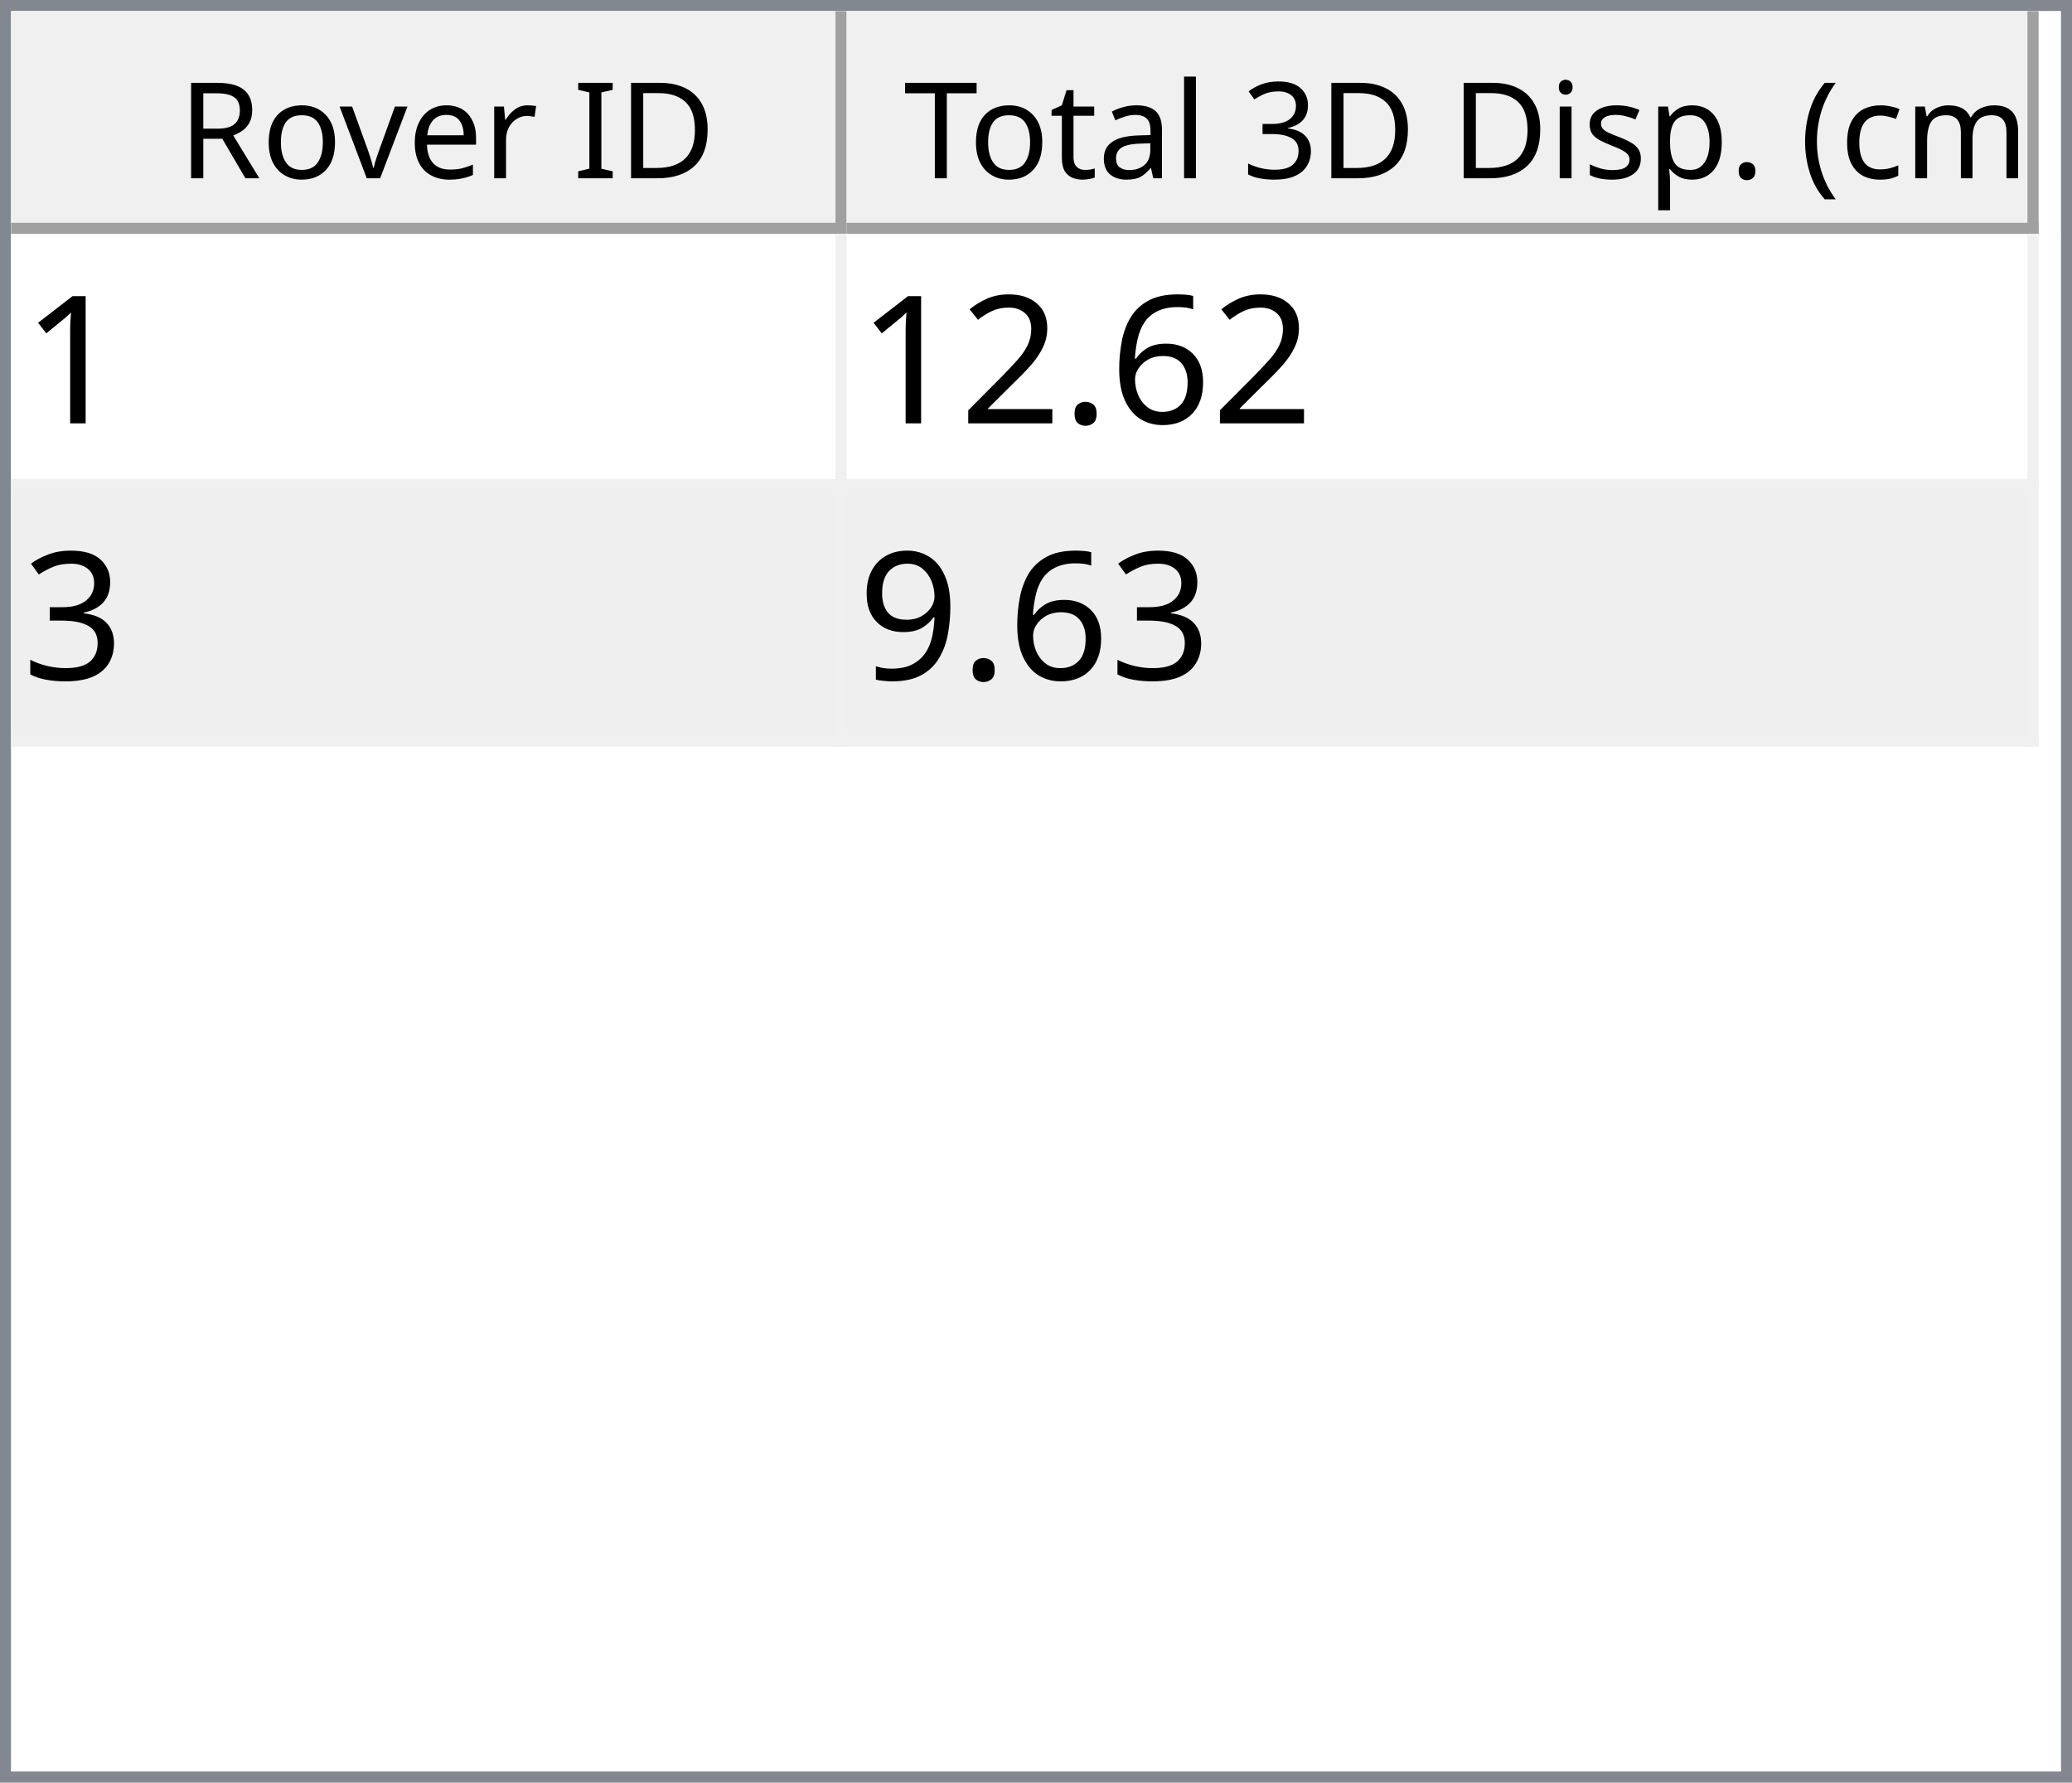
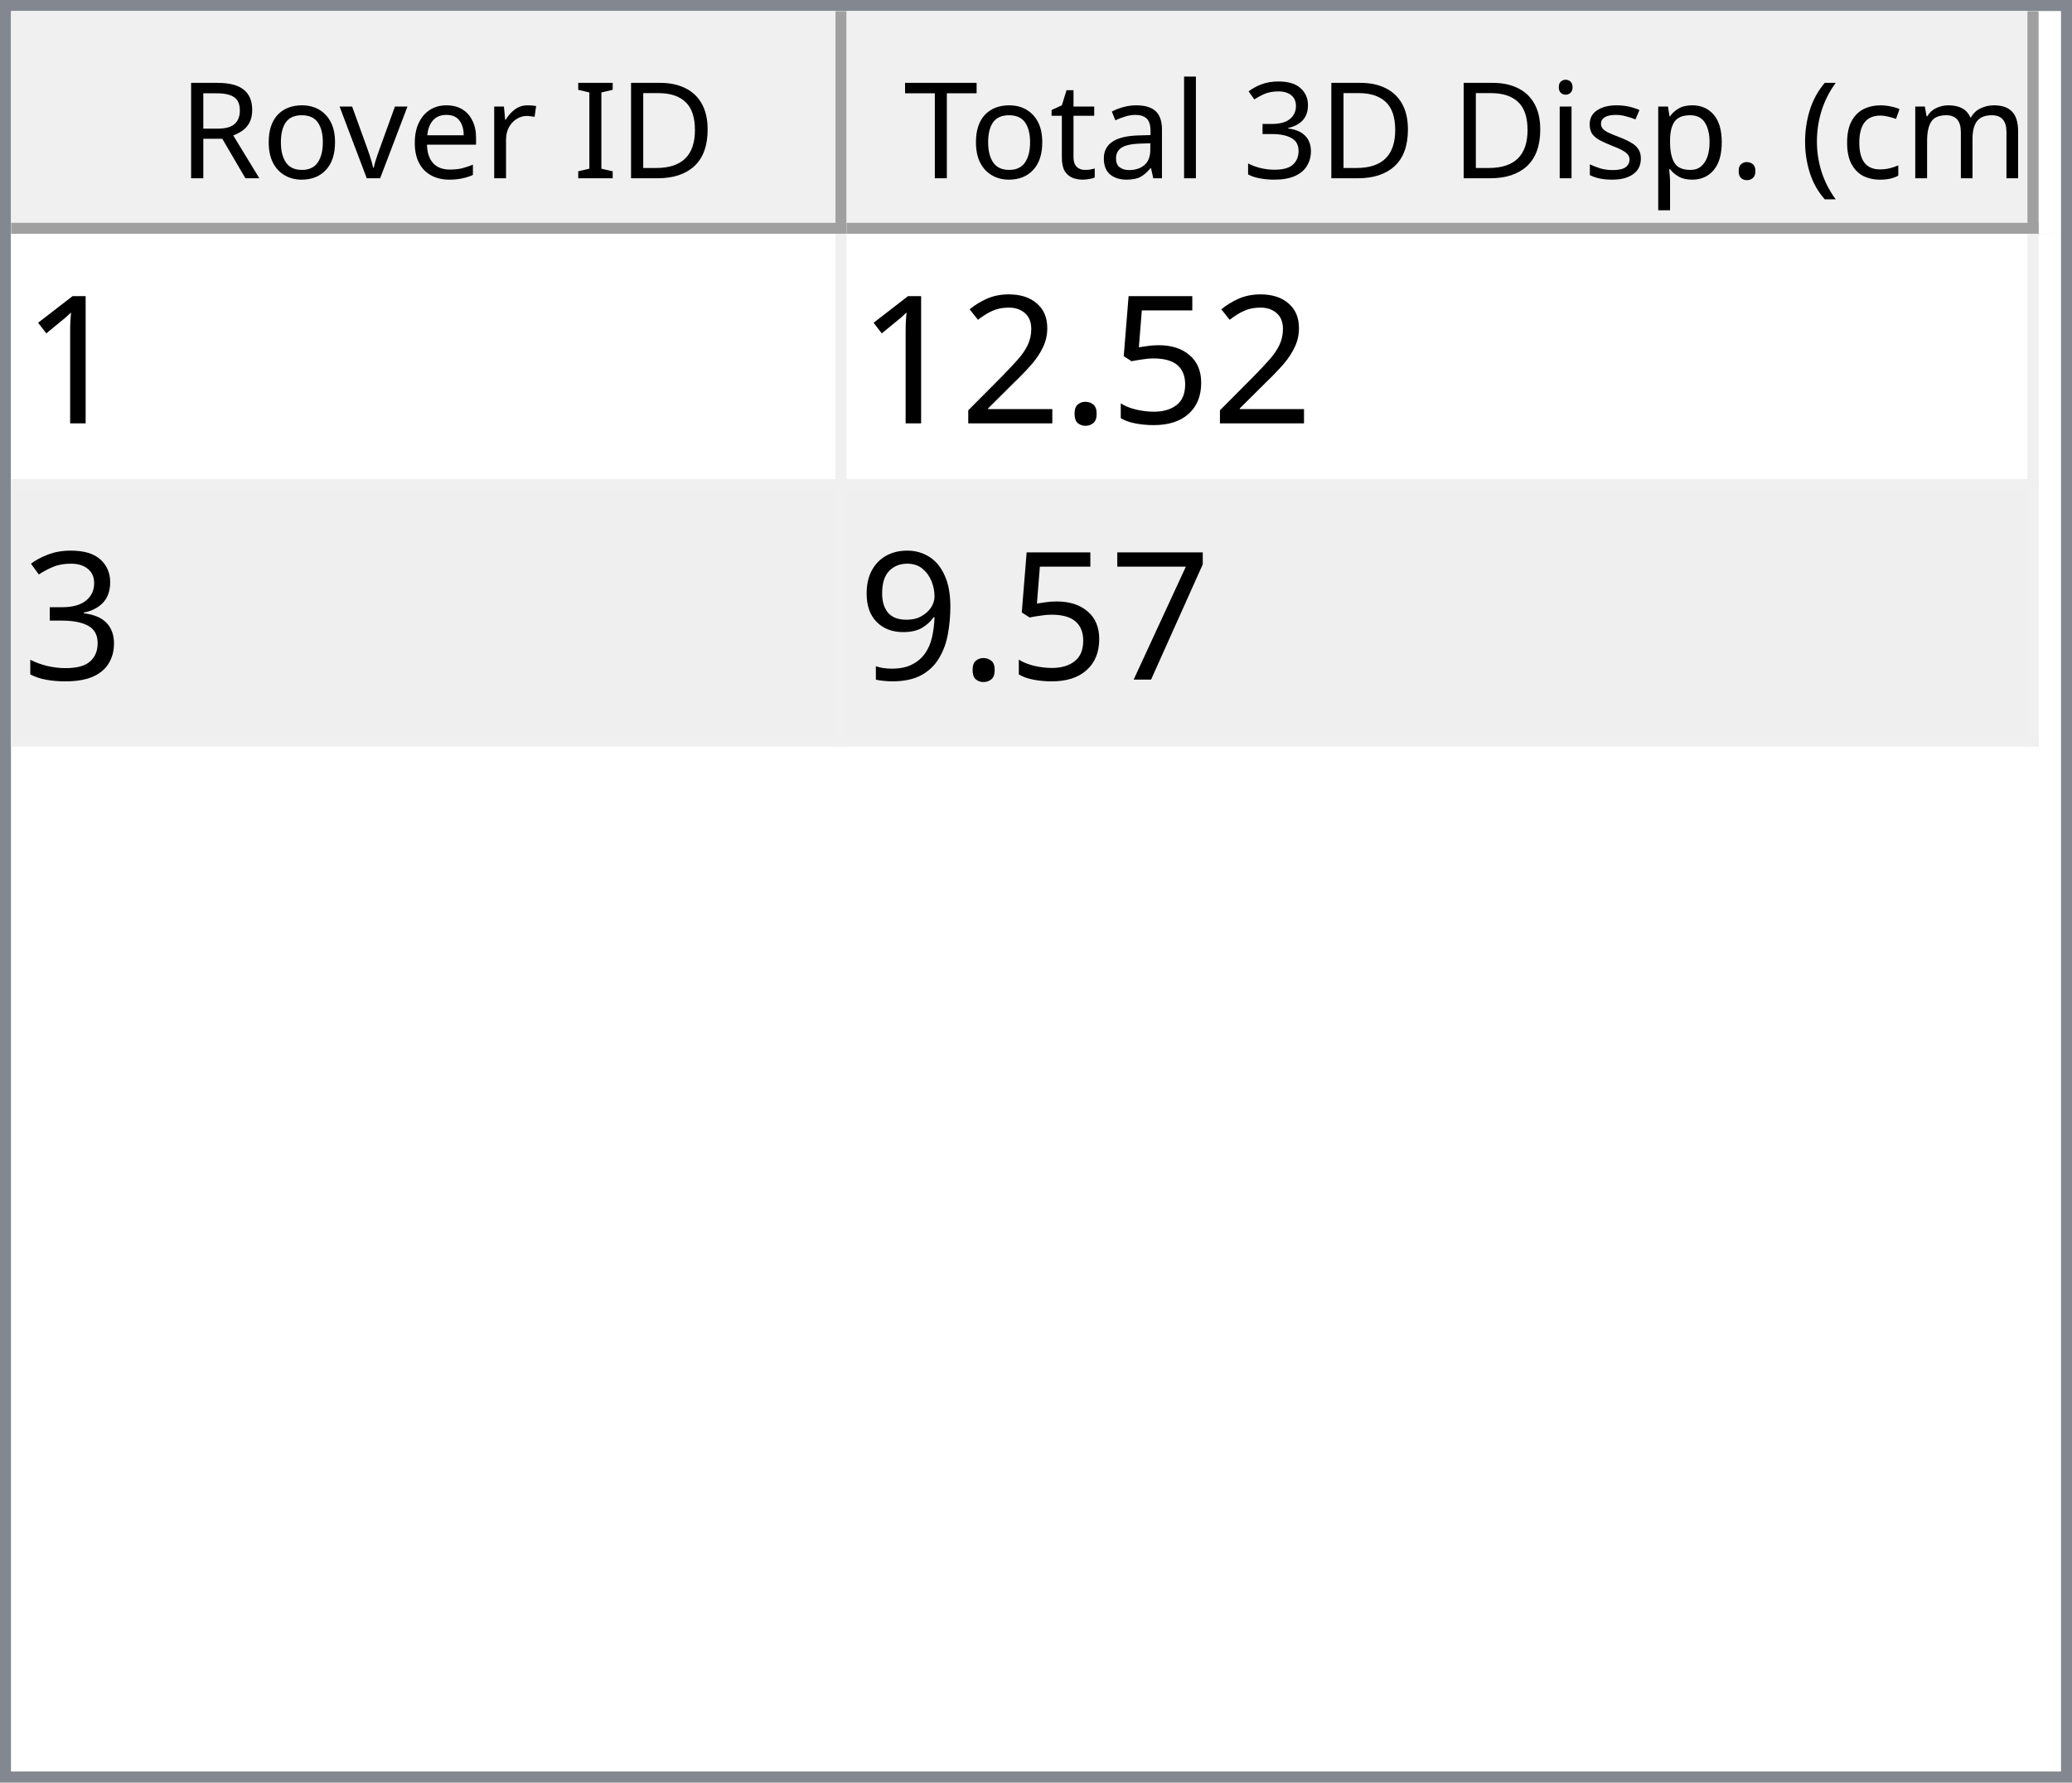
<svg xmlns="http://www.w3.org/2000/svg" style="fill-opacity:1; color-rendering:auto; color-interpolation:auto; text-rendering:auto; stroke:black; stroke-linecap:square; stroke-miterlimit:10; shape-rendering:auto; stroke-opacity:1; fill:black; stroke-dasharray:none; font-weight:normal; stroke-width:1; font-family:'Dialog'; font-style:normal; stroke-linejoin:miter; font-size:12px; stroke-dashoffset:0; image-rendering:auto;" width="186" height="160">
  <defs id="genericDefs" />
  <g>
    <defs id="defs1">
      <clipPath clipPathUnits="userSpaceOnUse" id="clipPath1">
        <path d="M0 0 L186 0 L186 160 L0 160 L0 0 Z" />
      </clipPath>
      <clipPath clipPathUnits="userSpaceOnUse" id="clipPath2">
        <path d="M0 0 L0 160 L186 160 L186 0 Z" />
      </clipPath>
      <clipPath clipPathUnits="userSpaceOnUse" id="clipPath3">
        <path d="M0 0 L0 20 L184 20 L184 0 Z" />
      </clipPath>
      <clipPath clipPathUnits="userSpaceOnUse" id="clipPath4">
        <path d="M0 0 L0 20 L75 20 L75 0 Z" />
      </clipPath>
      <clipPath clipPathUnits="userSpaceOnUse" id="clipPath5">
        <path d="M1 1 L1 19 L74 19 L74 1 Z" />
      </clipPath>
      <clipPath clipPathUnits="userSpaceOnUse" id="clipPath6">
        <path d="M0 0 L0 18 L73 18 L73 0 Z" />
      </clipPath>
      <clipPath clipPathUnits="userSpaceOnUse" id="clipPath7">
        <path d="M-0.5 -0.5 L-0.5 19.5 L74.5 19.5 L74.5 -0.5 Z" />
      </clipPath>
      <clipPath clipPathUnits="userSpaceOnUse" id="clipPath8">
        <path d="M0 0 L0 20 L107 20 L107 0 Z" />
      </clipPath>
      <clipPath clipPathUnits="userSpaceOnUse" id="clipPath9">
        <path d="M1 1 L1 19 L106 19 L106 1 Z" />
      </clipPath>
      <clipPath clipPathUnits="userSpaceOnUse" id="clipPath10">
        <path d="M0 0 L0 18 L105 18 L105 0 Z" />
      </clipPath>
      <clipPath clipPathUnits="userSpaceOnUse" id="clipPath11">
        <path d="M-0.5 -0.5 L-0.5 19.5 L106.5 19.5 L106.5 -0.5 Z" />
      </clipPath>
      <clipPath clipPathUnits="userSpaceOnUse" id="clipPath12">
        <path d="M0 0 L0 138 L184 138 L184 0 Z" />
      </clipPath>
      <clipPath clipPathUnits="userSpaceOnUse" id="clipPath13">
        <path d="M0 0 L0 46 L182 46 L182 0 Z" />
      </clipPath>
      <clipPath clipPathUnits="userSpaceOnUse" id="clipPath14">
        <path d="M-0.5 -0.5 L-0.5 45.5 L181.5 45.5 L181.5 -0.5 Z" />
      </clipPath>
      <clipPath clipPathUnits="userSpaceOnUse" id="clipPath15">
        <path d="M0 0 L0 22 L74 22 L74 0 Z" />
      </clipPath>
      <clipPath clipPathUnits="userSpaceOnUse" id="clipPath16">
        <path d="M0 0 L0 22 L106 22 L106 0 Z" />
      </clipPath>
      <font horiz-adv-x="64.551" id="font1">
        <font-face ascent="107.91" descent="25.098" units-per-em="100" style="font-style:normal; font-family:Segoe UI; font-weight:normal;" />
        <missing-glyph horiz-adv-x="64.551" d="M8.109 0 L8.109 68.266 L56.453 68.266 L56.453 0 L8.109 0 ZM15.328 7.234 L49.219 7.234 L49.219 61.031 L15.328 61.031 L15.328 7.234 Z" />
        <glyph unicode="D" horiz-adv-x="70.117" d="M9.188 0 L9.188 70.016 L28.516 70.016 Q65.531 70.016 65.531 35.891 Q65.531 19.672 55.25 9.836 Q44.969 0 27.734 0 L9.188 0 ZM17.391 62.594 L17.391 7.422 L27.828 7.422 Q41.609 7.422 49.273 14.797 Q56.938 22.172 56.938 35.688 Q56.938 62.594 28.328 62.594 L17.391 62.594 Z" />
        <glyph unicode="I" horiz-adv-x="26.611" d="M17.391 0 L9.188 0 L9.188 70.016 L17.391 70.016 L17.391 0 Z" />
        <glyph unicode=" " horiz-adv-x="27.393" d="" />
        <glyph unicode="r" horiz-adv-x="34.766" d="M34.188 41.891 Q32.078 43.5 28.125 43.5 Q23 43.5 19.555 38.672 Q16.109 33.844 16.109 25.484 L16.109 0 L8.109 0 L8.109 50 L16.109 50 L16.109 39.703 L16.312 39.703 Q18.016 44.969 21.531 47.922 Q25.047 50.875 29.391 50.875 Q32.516 50.875 34.188 50.203 L34.188 41.891 Z" />
        <glyph unicode="e" horiz-adv-x="52.295" d="M48.297 23 L12.984 23 Q13.188 14.656 17.484 10.109 Q21.781 5.562 29.297 5.562 Q37.75 5.562 44.828 11.141 L44.828 3.609 Q38.234 -1.172 27.391 -1.172 Q16.797 -1.172 10.742 5.641 Q4.688 12.453 4.688 24.812 Q4.688 36.469 11.305 43.82 Q17.922 51.172 27.734 51.172 Q37.547 51.172 42.922 44.828 Q48.297 38.484 48.297 27.203 L48.297 23 ZM40.094 29.781 Q40.047 36.719 36.75 40.578 Q33.453 44.438 27.594 44.438 Q21.922 44.438 17.969 40.383 Q14.016 36.328 13.094 29.781 L40.094 29.781 Z" />
        <glyph unicode="v" horiz-adv-x="47.9" d="M47.406 50 L27.484 0 L19.625 0 L0.688 50 L9.469 50 L22.172 13.672 Q23.578 9.672 23.922 6.688 L24.125 6.688 Q24.609 10.453 25.688 13.484 L38.969 50 L47.406 50 Z" />
        <glyph unicode="o" horiz-adv-x="58.594" d="M29 -1.172 Q17.922 -1.172 11.305 5.836 Q4.688 12.844 4.688 24.422 Q4.688 37.016 11.57 44.094 Q18.453 51.172 30.172 51.172 Q41.359 51.172 47.633 44.289 Q53.906 37.406 53.906 25.203 Q53.906 13.234 47.141 6.031 Q40.375 -1.172 29 -1.172 ZM29.594 44.438 Q21.875 44.438 17.383 39.188 Q12.891 33.938 12.891 24.703 Q12.891 15.828 17.43 10.695 Q21.969 5.562 29.594 5.562 Q37.359 5.562 41.531 10.594 Q45.703 15.625 45.703 24.906 Q45.703 34.281 41.531 39.359 Q37.359 44.438 29.594 44.438 Z" />
        <glyph unicode="R" horiz-adv-x="59.814" d="M59.375 0 L49.609 0 L37.891 19.625 Q36.281 22.359 34.766 24.289 Q33.25 26.219 31.664 27.438 Q30.078 28.656 28.25 29.219 Q26.422 29.781 24.125 29.781 L17.391 29.781 L17.391 0 L9.188 0 L9.188 70.016 L30.078 70.016 Q34.672 70.016 38.555 68.867 Q42.438 67.719 45.289 65.375 Q48.141 63.031 49.758 59.547 Q51.375 56.062 51.375 51.375 Q51.375 47.703 50.273 44.656 Q49.172 41.609 47.148 39.211 Q45.125 36.812 42.266 35.133 Q39.406 33.453 35.844 32.516 L35.844 32.328 Q37.594 31.547 38.891 30.547 Q40.188 29.547 41.359 28.18 Q42.531 26.812 43.68 25.078 Q44.828 23.344 46.234 21.047 L59.375 0 ZM17.391 62.594 L17.391 37.203 L28.516 37.203 Q31.594 37.203 34.203 38.133 Q36.812 39.062 38.719 40.797 Q40.625 42.531 41.703 45.047 Q42.781 47.562 42.781 50.688 Q42.781 56.297 39.141 59.445 Q35.5 62.594 28.609 62.594 L17.391 62.594 Z" />
        <glyph unicode=")" horiz-adv-x="30.176" d="M8.297 -15.922 L1.172 -15.922 Q16.406 2.344 16.406 26.812 Q16.406 51.469 1.078 70.016 L8.297 70.016 Q23.531 52.156 23.531 26.703 Q23.531 1.375 8.297 -15.922 Z" />
        <glyph unicode="m" horiz-adv-x="86.133" d="M79.109 0 L71.094 0 L71.094 28.719 Q71.094 37.016 68.531 40.727 Q65.969 44.438 59.906 44.438 Q54.781 44.438 51.195 39.75 Q47.609 35.062 47.609 28.516 L47.609 0 L39.594 0 L39.594 29.688 Q39.594 44.438 28.219 44.438 Q22.953 44.438 19.531 40.016 Q16.109 35.594 16.109 28.516 L16.109 0 L8.109 0 L8.109 50 L16.109 50 L16.109 42.094 L16.312 42.094 Q21.625 51.172 31.844 51.172 Q36.969 51.172 40.773 48.312 Q44.578 45.453 46 40.828 Q51.562 51.172 62.594 51.172 Q79.109 51.172 79.109 30.812 L79.109 0 Z" />
        <glyph unicode="c" horiz-adv-x="46.191" d="M42.188 2.297 Q36.422 -1.172 28.516 -1.172 Q17.828 -1.172 11.258 5.789 Q4.688 12.75 4.688 23.828 Q4.688 36.188 11.766 43.68 Q18.844 51.172 30.672 51.172 Q37.25 51.172 42.281 48.734 L42.281 40.531 Q36.719 44.438 30.375 44.438 Q22.703 44.438 17.797 38.945 Q12.891 33.453 12.891 24.516 Q12.891 15.719 17.508 10.641 Q22.125 5.562 29.891 5.562 Q36.422 5.562 42.188 9.906 L42.188 2.297 Z" />
        <glyph unicode="(" horiz-adv-x="30.176" d="M29.109 -15.922 L21.969 -15.922 Q6.844 1.375 6.844 26.703 Q6.844 52.156 21.969 70.016 L29.203 70.016 Q13.875 51.469 13.875 26.812 Q13.875 2.344 29.109 -15.922 Z" />
        <glyph unicode="." horiz-adv-x="21.68" d="M10.891 -1.078 Q8.641 -1.078 7.055 0.539 Q5.469 2.156 5.469 4.391 Q5.469 6.641 7.055 8.273 Q8.641 9.906 10.891 9.906 Q13.188 9.906 14.797 8.273 Q16.406 6.641 16.406 4.391 Q16.406 2.156 14.797 0.539 Q13.188 -1.078 10.891 -1.078 Z" />
        <glyph unicode="p" horiz-adv-x="58.789" d="M16.312 7.234 L16.109 7.234 L16.109 -23 L8.109 -23 L8.109 50 L16.109 50 L16.109 41.219 L16.312 41.219 Q22.219 51.172 33.594 51.172 Q43.266 51.172 48.688 44.461 Q54.109 37.75 54.109 26.469 Q54.109 13.922 48 6.375 Q41.891 -1.172 31.297 -1.172 Q21.578 -1.172 16.312 7.234 ZM16.109 27.391 L16.109 20.406 Q16.109 14.203 20.141 9.883 Q24.172 5.562 30.375 5.562 Q37.641 5.562 41.773 11.133 Q45.906 16.703 45.906 26.609 Q45.906 34.969 42.047 39.703 Q38.188 44.438 31.594 44.438 Q24.609 44.438 20.359 39.578 Q16.109 34.719 16.109 27.391 Z" />
        <glyph unicode="s" horiz-adv-x="42.432" d="M5.078 1.812 L5.078 10.406 Q11.625 5.562 19.484 5.562 Q30.031 5.562 30.031 12.594 Q30.031 14.594 29.125 15.992 Q28.219 17.391 26.68 18.461 Q25.141 19.531 23.07 20.383 Q21 21.234 18.609 22.172 Q15.281 23.484 12.766 24.828 Q10.25 26.172 8.57 27.859 Q6.891 29.547 6.031 31.695 Q5.172 33.844 5.172 36.719 Q5.172 40.234 6.789 42.945 Q8.406 45.656 11.086 47.484 Q13.766 49.312 17.211 50.242 Q20.656 51.172 24.312 51.172 Q30.812 51.172 35.938 48.922 L35.938 40.828 Q30.422 44.438 23.25 44.438 Q21 44.438 19.195 43.922 Q17.391 43.406 16.094 42.477 Q14.797 41.547 14.086 40.258 Q13.375 38.969 13.375 37.406 Q13.375 35.453 14.086 34.133 Q14.797 32.812 16.164 31.789 Q17.531 30.766 19.484 29.938 Q21.438 29.109 23.922 28.125 Q27.25 26.859 29.883 25.516 Q32.516 24.172 34.375 22.484 Q36.234 20.797 37.234 18.602 Q38.234 16.406 38.234 13.375 Q38.234 9.672 36.602 6.938 Q34.969 4.203 32.234 2.398 Q29.5 0.594 25.93 -0.289 Q22.359 -1.172 18.453 -1.172 Q10.75 -1.172 5.078 1.812 Z" />
        <glyph unicode="i" horiz-adv-x="24.219" d="M12.203 62.703 Q10.062 62.703 8.547 64.164 Q7.031 65.625 7.031 67.875 Q7.031 70.125 8.547 71.609 Q10.062 73.094 12.203 73.094 Q14.406 73.094 15.945 71.609 Q17.484 70.125 17.484 67.875 Q17.484 65.719 15.945 64.211 Q14.406 62.703 12.203 62.703 ZM16.109 0 L8.109 0 L8.109 50 L16.109 50 L16.109 0 Z" />
        <glyph unicode="3" horiz-adv-x="53.906" d="M46.531 19.828 Q46.531 15.094 44.75 11.211 Q42.969 7.328 39.719 4.57 Q36.469 1.812 31.93 0.297 Q27.391 -1.219 21.922 -1.219 Q11.922 -1.219 6 2.594 L6 11.188 Q13.094 5.609 22.219 5.609 Q25.875 5.609 28.828 6.539 Q31.781 7.469 33.906 9.227 Q36.031 10.984 37.18 13.477 Q38.328 15.969 38.328 19.094 Q38.328 32.812 18.797 32.812 L12.984 32.812 L12.984 39.594 L18.5 39.594 Q35.797 39.594 35.797 52.484 Q35.797 64.406 22.609 64.406 Q15.188 64.406 8.688 59.422 L8.688 67.188 Q15.375 71.188 24.609 71.188 Q29 71.188 32.57 69.969 Q36.141 68.75 38.68 66.555 Q41.219 64.359 42.609 61.281 Q44 58.203 44 54.5 Q44 40.672 30.031 36.719 L30.031 36.531 Q33.594 36.141 36.625 34.797 Q39.656 33.453 41.852 31.305 Q44.047 29.156 45.289 26.25 Q46.531 23.344 46.531 19.828 Z" />
        <glyph unicode="l" horiz-adv-x="24.219" d="M16.109 0 L8.109 0 L8.109 74.031 L16.109 74.031 L16.109 0 Z" />
        <glyph unicode="a" horiz-adv-x="50.879" d="M43.891 0 L35.891 0 L35.891 7.812 L35.688 7.812 Q30.469 -1.172 20.312 -1.172 Q12.844 -1.172 8.617 2.781 Q4.391 6.734 4.391 13.281 Q4.391 27.297 20.906 29.594 L35.891 31.688 Q35.891 44.438 25.594 44.438 Q16.547 44.438 9.281 38.281 L9.281 46.484 Q16.656 51.172 26.266 51.172 Q43.891 51.172 43.891 32.516 L43.891 0 ZM35.891 25.297 L23.828 23.641 Q18.266 22.859 15.43 20.875 Q12.594 18.891 12.594 13.875 Q12.594 10.203 15.211 7.883 Q17.828 5.562 22.172 5.562 Q28.125 5.562 32.008 9.742 Q35.891 13.922 35.891 20.312 L35.891 25.297 Z" />
        <glyph unicode="t" horiz-adv-x="33.887" d="M31.297 0.484 Q28.469 -1.078 23.828 -1.078 Q10.688 -1.078 10.688 13.578 L10.688 43.172 L2.094 43.172 L2.094 50 L10.688 50 L10.688 62.203 L18.703 64.797 L18.703 50 L31.297 50 L31.297 43.172 L18.703 43.172 L18.703 14.984 Q18.703 9.969 20.414 7.82 Q22.125 5.672 26.078 5.672 Q29.109 5.672 31.297 7.328 L31.297 0.484 Z" />
        <glyph unicode="T" horiz-adv-x="52.393" d="M50.594 62.594 L30.375 62.594 L30.375 0 L22.172 0 L22.172 62.594 L2 62.594 L2 70.016 L50.594 70.016 L50.594 62.594 Z" />
      </font>
      <font horiz-adv-x="75.0" id="font2">
        <font-face ascent="100.537" descent="21.973" units-per-em="100" style="font-style:normal; font-family:sans-serif; font-weight:normal;" />
        <missing-glyph horiz-adv-x="75.0" d="M12.5 0 L12.5 62.5 L62.5 62.5 L62.5 0 L12.5 0 ZM14.062 1.562 L60.938 1.562 L60.938 60.938 L14.062 60.938 L14.062 1.562 Z" />
        <glyph unicode="1" horiz-adv-x="55.615" d="M37.25 0 L28.469 0 L28.469 56 Q25.297 52.984 20.141 49.953 Q14.984 46.922 10.891 45.406 L10.891 53.906 Q18.266 57.375 23.781 62.305 Q29.297 67.234 31.594 71.875 L37.25 71.875 L37.25 0 Z" />
-         <glyph unicode="6" horiz-adv-x="55.615" d="M49.75 54.047 L41.016 53.375 Q39.844 58.547 37.703 60.891 Q34.125 64.656 28.906 64.656 Q24.703 64.656 21.531 62.312 Q17.391 59.281 14.992 53.469 Q12.594 47.656 12.5 36.922 Q15.672 41.75 20.266 44.094 Q24.859 46.438 29.891 46.438 Q38.672 46.438 44.852 39.969 Q51.031 33.5 51.031 23.25 Q51.031 16.5 48.125 10.719 Q45.219 4.938 40.141 1.859 Q35.062 -1.219 28.609 -1.219 Q17.625 -1.219 10.695 6.859 Q3.766 14.938 3.766 33.5 Q3.766 54.25 11.422 63.672 Q18.109 71.875 29.438 71.875 Q37.891 71.875 43.289 67.141 Q48.688 62.406 49.75 54.047 ZM13.875 23.188 Q13.875 18.656 15.797 14.508 Q17.719 10.359 21.188 8.18 Q24.656 6 28.469 6 Q34.031 6 38.039 10.492 Q42.047 14.984 42.047 22.703 Q42.047 30.125 38.086 34.398 Q34.125 38.672 28.125 38.672 Q22.172 38.672 18.023 34.398 Q13.875 30.125 13.875 23.188 Z" />
+         <glyph unicode="5" horiz-adv-x="55.615" d="M4.156 18.75 L13.375 19.531 Q14.406 12.797 18.141 9.398 Q21.875 6 27.156 6 Q33.5 6 37.891 10.789 Q42.281 15.578 42.281 23.484 Q42.281 31 38.062 35.352 Q33.844 39.703 27 39.703 Q22.75 39.703 19.336 37.773 Q15.922 35.844 13.969 32.766 L5.719 33.844 L12.641 70.609 L48.25 70.609 L48.25 62.203 L19.672 62.203 L15.828 42.969 Q22.266 47.469 29.344 47.469 Q38.719 47.469 45.164 40.969 Q51.609 34.469 51.609 24.266 Q51.609 14.547 45.953 7.469 Q39.062 -1.219 27.156 -1.219 Q17.391 -1.219 11.211 4.25 Q5.031 9.719 4.156 18.75 Z" />
        <glyph unicode="." horiz-adv-x="27.783" d="M9.078 0 L9.078 10.016 L19.094 10.016 L19.094 0 L9.078 0 Z" />
        <glyph unicode="2" horiz-adv-x="55.615" d="M50.344 8.453 L50.344 0 L3.031 0 Q2.938 3.172 4.047 6.109 Q5.859 10.938 9.836 15.625 Q13.812 20.312 21.344 26.469 Q33.016 36.031 37.117 41.625 Q41.219 47.219 41.219 52.203 Q41.219 57.422 37.477 61.008 Q33.734 64.594 27.734 64.594 Q21.391 64.594 17.578 60.789 Q13.766 56.984 13.719 50.25 L4.688 51.172 Q5.609 61.281 11.664 66.578 Q17.719 71.875 27.938 71.875 Q38.234 71.875 44.242 66.164 Q50.25 60.453 50.25 52 Q50.25 47.703 48.492 43.555 Q46.734 39.406 42.656 34.812 Q38.578 30.219 29.109 22.219 Q21.188 15.578 18.945 13.211 Q16.703 10.844 15.234 8.453 L50.344 8.453 Z" />
        <glyph unicode="3" horiz-adv-x="55.615" d="M4.203 18.891 L12.984 20.062 Q14.5 12.594 18.141 9.297 Q21.781 6 27 6 Q33.203 6 37.477 10.297 Q41.75 14.594 41.75 20.953 Q41.75 27 37.797 30.93 Q33.844 34.859 27.734 34.859 Q25.25 34.859 21.531 33.891 L22.516 41.609 Q23.391 41.5 23.922 41.5 Q29.547 41.5 34.039 44.43 Q38.531 47.359 38.531 53.469 Q38.531 58.297 35.258 61.477 Q31.984 64.656 26.812 64.656 Q21.688 64.656 18.266 61.43 Q14.844 58.203 13.875 51.766 L5.078 53.328 Q6.688 62.156 12.398 67.016 Q18.109 71.875 26.609 71.875 Q32.469 71.875 37.398 69.359 Q42.328 66.844 44.945 62.5 Q47.562 58.156 47.562 53.266 Q47.562 48.641 45.07 44.828 Q42.578 41.016 37.703 38.766 Q44.047 37.312 47.562 32.695 Q51.078 28.078 51.078 21.141 Q51.078 11.766 44.242 5.25 Q37.406 -1.266 26.953 -1.266 Q17.531 -1.266 11.305 4.352 Q5.078 9.969 4.203 18.891 Z" />
+         <glyph unicode="7" horiz-adv-x="55.615" d="M4.734 62.203 L4.734 70.656 L51.078 70.656 L51.078 63.812 Q44.234 56.547 37.523 44.484 Q30.812 32.422 27.156 19.672 Q24.516 10.688 23.781 0 L14.75 0 Q14.891 8.453 18.062 20.414 Q21.234 32.375 27.172 43.484 Q33.109 54.594 39.797 62.203 L4.734 62.203 Z" />
        <glyph unicode="9" horiz-adv-x="55.615" d="M5.469 16.547 L13.922 17.328 Q14.984 11.375 18.016 8.688 Q21.047 6 25.781 6 Q29.828 6 32.883 7.859 Q35.938 9.719 37.891 12.82 Q39.844 15.922 41.164 21.195 Q42.484 26.469 42.484 31.938 Q42.484 32.516 42.438 33.688 Q39.797 29.5 35.234 26.883 Q30.672 24.266 25.344 24.266 Q16.453 24.266 10.305 30.711 Q4.156 37.156 4.156 47.703 Q4.156 58.594 10.578 65.234 Q17 71.875 26.656 71.875 Q33.641 71.875 39.43 68.117 Q45.219 64.359 48.219 57.398 Q51.219 50.438 51.219 37.25 Q51.219 23.531 48.242 15.406 Q45.266 7.281 39.383 3.031 Q33.5 -1.219 25.594 -1.219 Q17.188 -1.219 11.867 3.445 Q6.547 8.109 5.469 16.547 ZM41.453 48.141 Q41.453 55.719 37.43 60.156 Q33.406 64.594 27.734 64.594 Q21.875 64.594 17.531 59.812 Q13.188 55.031 13.188 47.406 Q13.188 40.578 17.312 36.305 Q21.438 32.031 27.484 32.031 Q33.594 32.031 37.523 36.305 Q41.453 40.578 41.453 48.141 Z" />
      </font>
    </defs>
    <g style="fill:white; stroke:white;">
      <rect x="0" y="0" width="186" style="clip-path:url(#clipPath1); stroke:none;" height="160" />
    </g>
    <g style="fill:white; text-rendering:optimizeSpeed; color-rendering:optimizeSpeed; image-rendering:optimizeSpeed; shape-rendering:crispEdges; stroke:white; color-interpolation:sRGB;">
      <rect x="0" width="186" height="160" y="0" style="stroke:none;" />
      <path style="stroke:none;" d="M0 160 L186 160 L186 0 L0 0 Z" />
    </g>
    <g style="fill:rgb(240,240,240); font-family:'Segoe UI'; stroke:rgb(240,240,240);">
      <rect x="0" y="0" width="186" style="clip-path:url(#clipPath2); stroke:none;" height="160" />
    </g>
    <g style="fill:rgb(130,135,144); font-family:'Segoe UI'; stroke:rgb(130,135,144);">
      <path d="M0 0 L186 0 L186 160 L0 160 L0 0 ZM1 1 L185 1 L185 159 L1 159 L1 1 Z" style="fill-rule:evenodd; clip-path:url(#clipPath2); stroke:none;" />
    </g>
    <g style="fill:white; font-family:'Segoe UI'; stroke:white;" transform="translate(1,1)">
      <rect x="0" y="0" width="184" style="clip-path:url(#clipPath3); stroke:none;" height="20" />
    </g>
    <g style="fill:rgb(240,240,240); font-family:'Segoe UI'; stroke:rgb(240,240,240);" transform="translate(1,1)">
      <rect x="0" y="0" width="75" style="clip-path:url(#clipPath4); stroke:none;" height="20" />
    </g>
    <g style="font-family:'Segoe UI';" transform="translate(2,2)">
      <text x="14" xml:space="preserve" y="14" style="clip-path:url(#clipPath6); stroke:none;">Rover ID</text>
    </g>
    <g style="fill:rgb(160,160,160); font-family:'Segoe UI'; stroke:rgb(160,160,160); stroke-linejoin:bevel;" transform="translate(1.5,1.5)">
      <line x1="74" x2="74" y1="0" style="fill:none; clip-path:url(#clipPath7);" y2="19" />
    </g>
    <g style="fill:rgb(160,160,160); font-family:'Segoe UI'; stroke:rgb(160,160,160); stroke-linejoin:bevel;" transform="matrix(1,0,0,1,1,1) translate(0.5,0.5)">
      <line x1="0" x2="74" y1="19" style="fill:none; clip-path:url(#clipPath7);" y2="19" />
    </g>
    <g style="fill:rgb(240,240,240); font-family:'Segoe UI'; stroke:rgb(240,240,240);" transform="translate(76,1)">
      <rect x="0" y="0" width="107" style="clip-path:url(#clipPath8); stroke:none;" height="20" />
    </g>
    <g style="font-family:'Segoe UI';" transform="translate(77,2)">
      <text x="1" xml:space="preserve" y="14" style="clip-path:url(#clipPath10); stroke:none;"> Total 3D Disp. (cm)</text>
    </g>
    <g style="fill:rgb(160,160,160); font-family:'Segoe UI'; stroke:rgb(160,160,160); stroke-linejoin:bevel;" transform="translate(76.5,1.5)">
      <line x1="106" x2="106" y1="0" style="fill:none; clip-path:url(#clipPath11);" y2="19" />
    </g>
    <g style="fill:rgb(160,160,160); font-family:'Segoe UI'; stroke:rgb(160,160,160); stroke-linejoin:bevel;" transform="matrix(1,0,0,1,76,1) translate(0.5,0.5)">
      <line x1="0" x2="106" y1="19" style="fill:none; clip-path:url(#clipPath11);" y2="19" />
    </g>
    <g style="fill:white; font-family:'Segoe UI'; stroke:white;" transform="translate(1,21)">
      <rect x="0" y="0" width="184" style="clip-path:url(#clipPath12); stroke:none;" height="138" />
    </g>
    <g style="fill:rgb(240,240,240); font-size:16px; font-family:sans-serif; stroke:rgb(240,240,240);" transform="translate(1,21)">
      <rect x="0" y="0" width="182" style="clip-path:url(#clipPath13); stroke:none;" height="46" />
      <line transform="translate(0.5,0.5)" x1="0" x2="181" y1="22" style="clip-path:url(#clipPath14); fill:none; stroke-linejoin:bevel;" y2="22" />
    </g>
    <g transform="matrix(1,0,0,1,1,21) translate(0.5,0.5)" style="fill:rgb(240,240,240); font-size:16px; font-family:sans-serif; stroke:rgb(240,240,240); stroke-linejoin:bevel;">
      <line x1="0" x2="181" y1="45" style="fill:none; clip-path:url(#clipPath14);" y2="45" />
    </g>
    <g transform="matrix(1,0,0,1,1,21) translate(0.5,0.5)" style="fill:rgb(240,240,240); font-size:16px; font-family:sans-serif; stroke:rgb(240,240,240); stroke-linejoin:bevel;">
      <line x1="74" x2="74" y1="0" style="fill:none; clip-path:url(#clipPath14);" y2="45" />
    </g>
    <g transform="matrix(1,0,0,1,1,21) translate(0.5,0.5)" style="fill:rgb(240,240,240); font-size:16px; font-family:sans-serif; stroke:rgb(240,240,240); stroke-linejoin:bevel;">
      <line x1="181" x2="181" y1="0" style="fill:none; clip-path:url(#clipPath14);" y2="45" />
    </g>
    <g style="fill:white; font-size:16px; font-family:sans-serif; stroke:white;" transform="matrix(1,0,0,1,1,21)">
      <rect x="0" y="0" width="74" style="clip-path:url(#clipPath15); stroke:none;" height="22" />
      <text x="1" y="17" style="fill:black; clip-path:url(#clipPath15); stroke:none;" xml:space="preserve">1</text>
    </g>
    <g style="fill:white; font-size:16px; font-family:sans-serif; stroke:white;" transform="matrix(1,0,0,1,1,21) translate(75,0)">
      <rect x="0" y="0" width="106" style="clip-path:url(#clipPath16); stroke:none;" height="22" />
-       <text x="1" y="17" style="fill:black; clip-path:url(#clipPath16); stroke:none;" xml:space="preserve">12.62</text>
+       <text x="1" y="17" style="fill:black; clip-path:url(#clipPath16); stroke:none;" xml:space="preserve">12.52</text>
    </g>
    <g style="fill:rgb(239,239,239); font-size:16px; font-family:sans-serif; stroke:rgb(239,239,239);" transform="matrix(1,0,0,1,1,21) translate(0,23)">
      <rect x="0" y="0" width="74" style="clip-path:url(#clipPath15); stroke:none;" height="22" />
      <text x="1" y="17" style="fill:black; clip-path:url(#clipPath15); stroke:none;" xml:space="preserve">3</text>
    </g>
    <g style="fill:rgb(239,239,239); font-size:16px; font-family:sans-serif; stroke:rgb(239,239,239);" transform="matrix(1,0,0,1,1,21) translate(75,23)">
      <rect x="0" y="0" width="106" style="clip-path:url(#clipPath16); stroke:none;" height="22" />
-       <text x="1" y="17" style="fill:black; clip-path:url(#clipPath16); stroke:none;" xml:space="preserve">9.63</text>
+       <text x="1" y="17" style="fill:black; clip-path:url(#clipPath16); stroke:none;" xml:space="preserve">9.57</text>
    </g>
  </g>
</svg>
